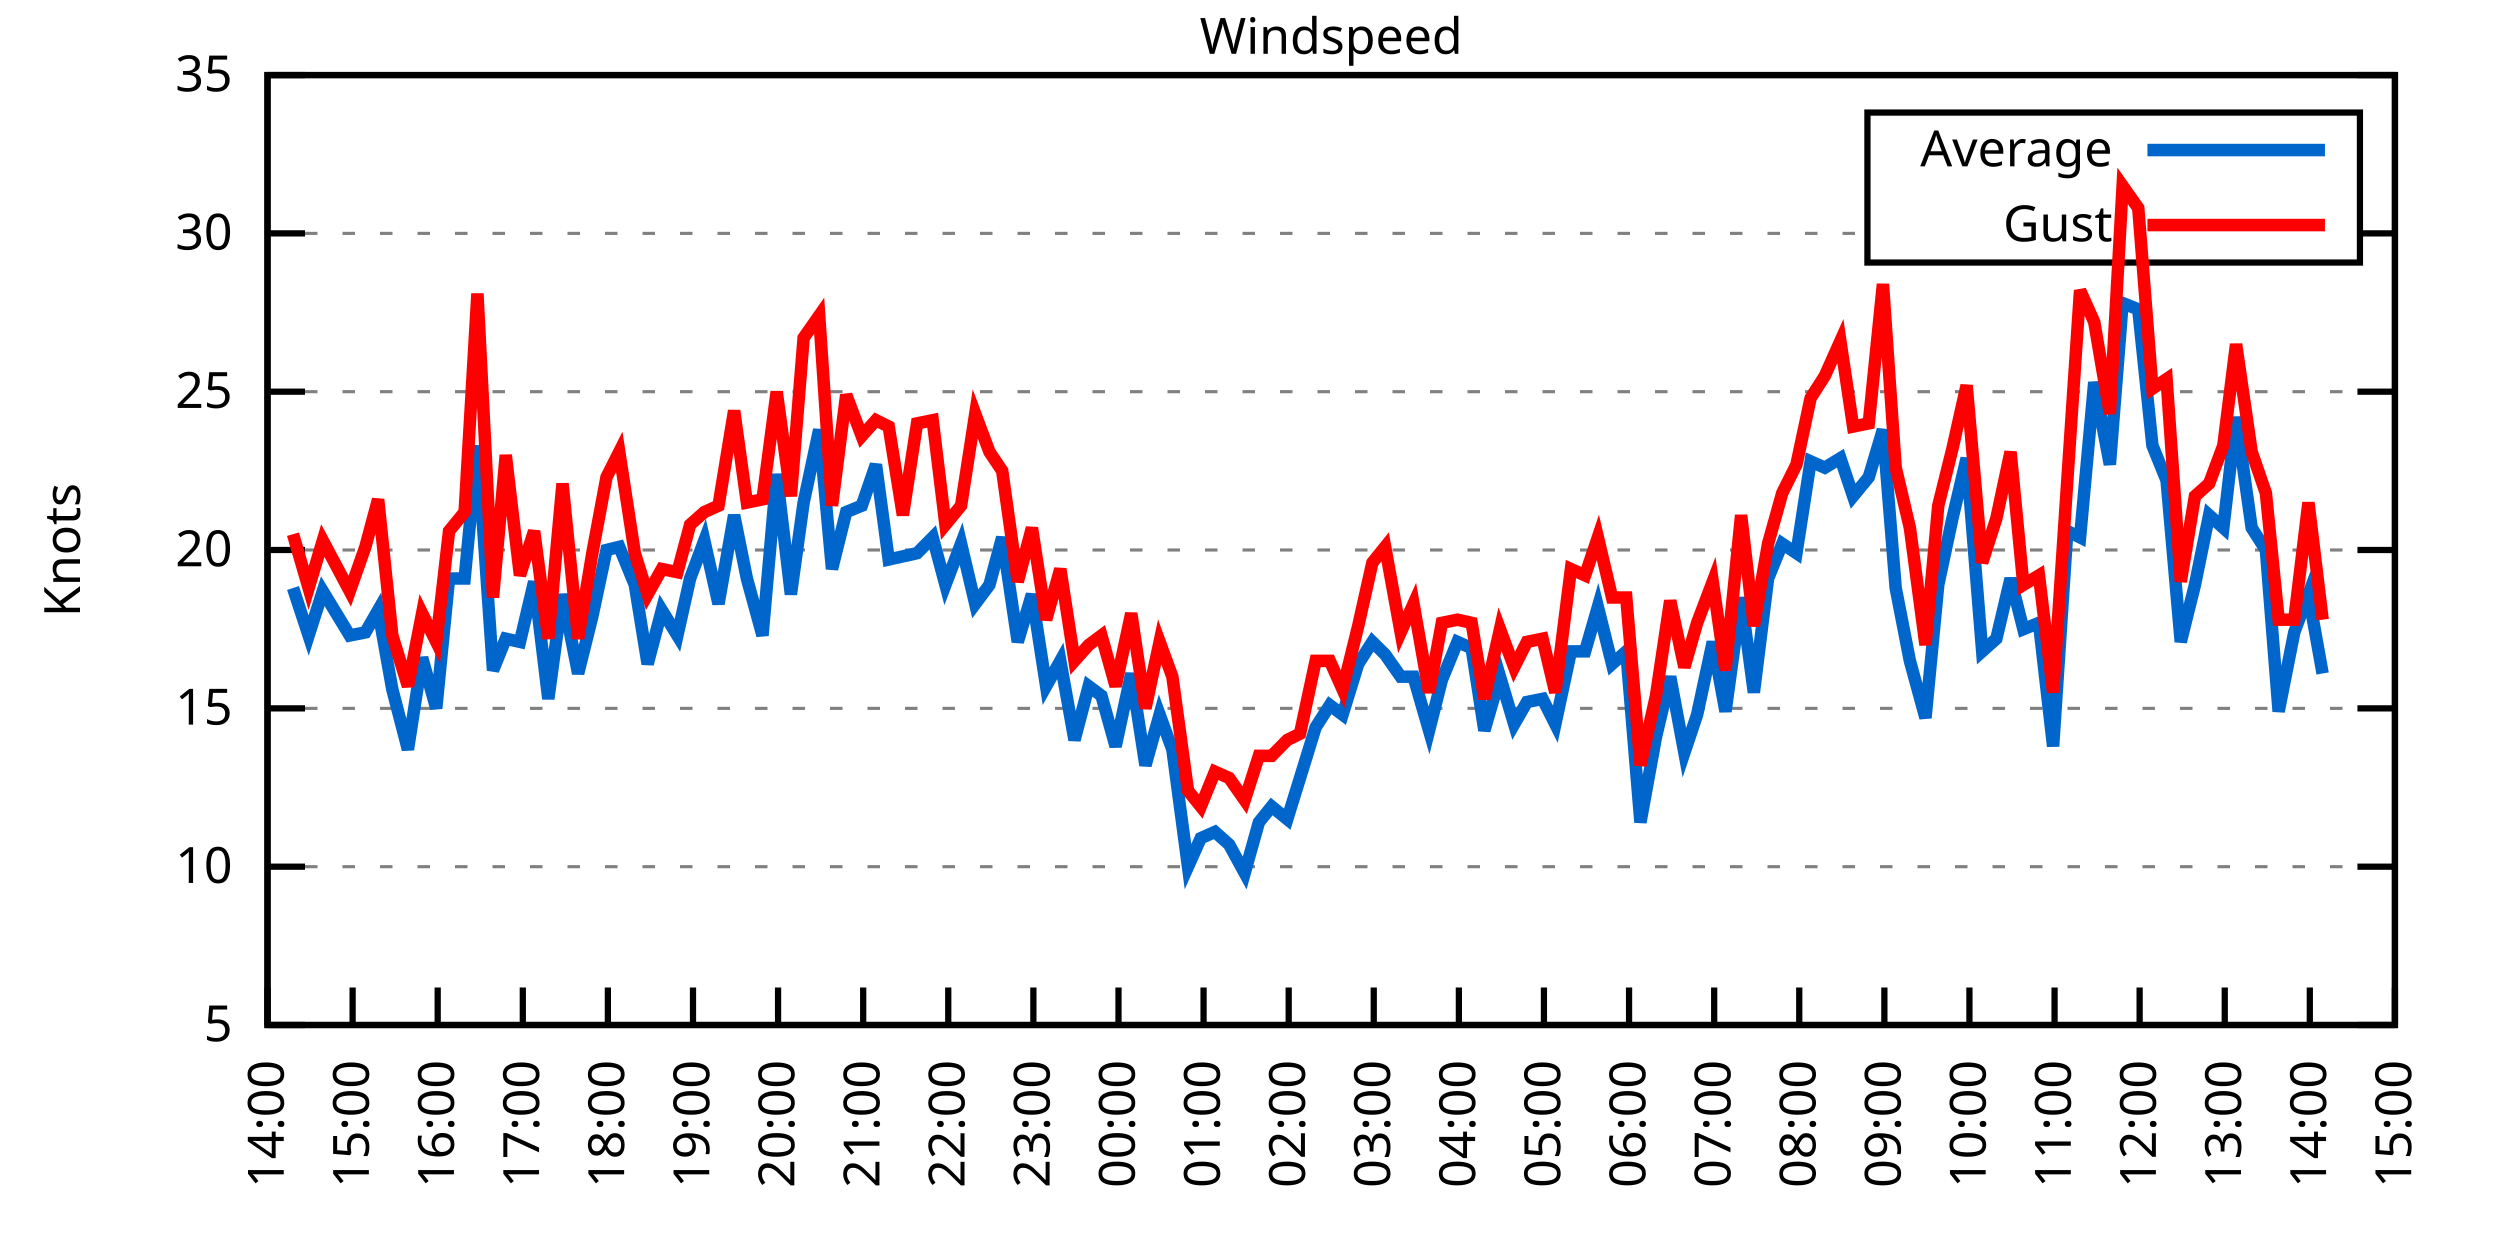
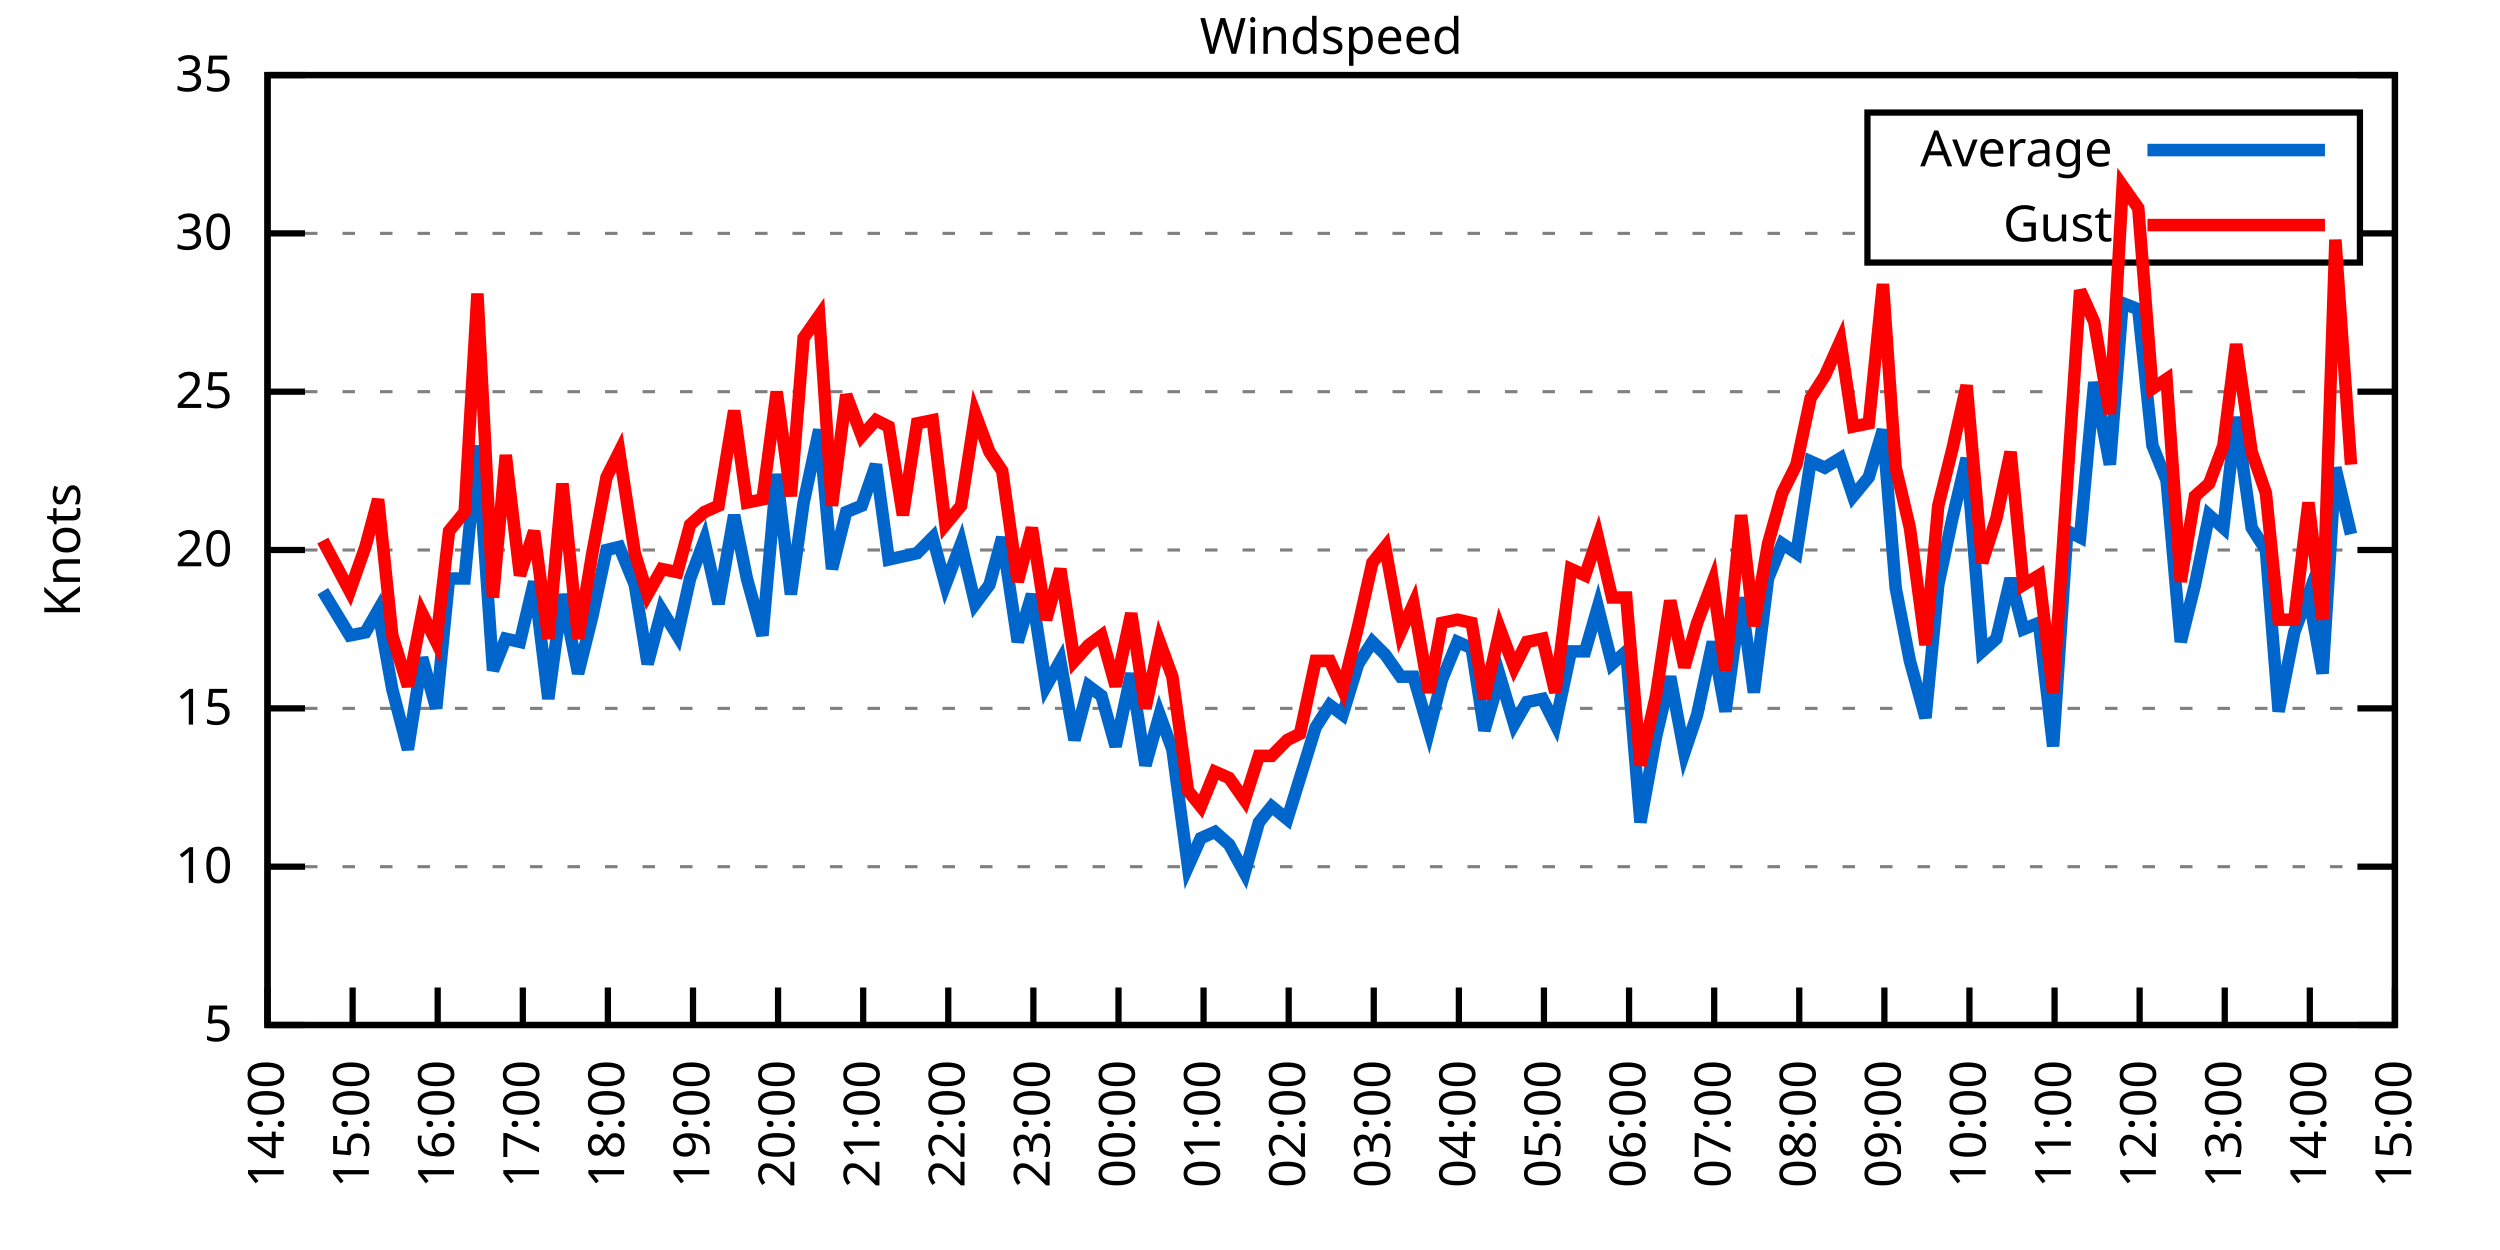
<svg xmlns="http://www.w3.org/2000/svg" xmlns:xlink="http://www.w3.org/1999/xlink" width="400" height="200" viewBox="0 0 400 200">
  <g id="gnuplot_canvas">
    <rect x="0" y="0" width="400" height="200" fill="none" />
    <defs>
      <circle id="gpDot" r="0.5" stroke-width="0.5" stroke="currentColor" />
      <path id="gpPt0" stroke-width="0.333" stroke="currentColor" d="M-1,0 h2 M0,-1 v2" />
      <path id="gpPt1" stroke-width="0.333" stroke="currentColor" d="M-1,-1 L1,1 M1,-1 L-1,1" />
      <path id="gpPt2" stroke-width="0.333" stroke="currentColor" d="M-1,0 L1,0 M0,-1 L0,1 M-1,-1 L1,1 M-1,1 L1,-1" />
      <rect id="gpPt3" stroke-width="0.333" stroke="currentColor" x="-1" y="-1" width="2" height="2" />
      <rect id="gpPt4" stroke-width="0.333" stroke="currentColor" fill="currentColor" x="-1" y="-1" width="2" height="2" />
      <circle id="gpPt5" stroke-width="0.333" stroke="currentColor" cx="0" cy="0" r="1" />
      <use xlink:href="#gpPt5" id="gpPt6" fill="currentColor" stroke="none" />
      <path id="gpPt7" stroke-width="0.333" stroke="currentColor" d="M0,-1.33 L-1.33,0.67 L1.33,0.67 z" />
      <use xlink:href="#gpPt7" id="gpPt8" fill="currentColor" stroke="none" />
      <use xlink:href="#gpPt7" id="gpPt9" stroke="currentColor" transform="rotate(180)" />
      <use xlink:href="#gpPt9" id="gpPt10" fill="currentColor" stroke="none" />
      <use xlink:href="#gpPt3" id="gpPt11" stroke="currentColor" transform="rotate(45)" />
      <use xlink:href="#gpPt11" id="gpPt12" fill="currentColor" stroke="none" />
      <path id="gpPt13" stroke-width="0.333" stroke="currentColor" d="M0,1.330 L1.265,0.411 L0.782,-1.067 L-0.782,-1.076 L-1.265,0.411 z" />
      <use xlink:href="#gpPt13" id="gpPt14" fill="currentColor" stroke="none" />
      <filter id="textbox" filterUnits="objectBoundingBox" x="0" y="0" height="1" width="1">
        <feFlood flood-color="white" flood-opacity="1" result="bgnd" />
        <feComposite in="SourceGraphic" in2="bgnd" operator="atop" />
      </filter>
      <filter id="greybox" filterUnits="objectBoundingBox" x="0" y="0" height="1" width="1">
        <feFlood flood-color="lightgrey" flood-opacity="1" result="grey" />
        <feComposite in="SourceGraphic" in2="grey" operator="atop" />
      </filter>
    </defs>
    <g fill="none" color="white" stroke="currentColor" stroke-width="1.00" stroke-linecap="butt" stroke-linejoin="miter">
</g>
    <g fill="none" color="black" stroke="currentColor" stroke-width="1.00" stroke-linecap="butt" stroke-linejoin="miter">
      <g stroke="none" shape-rendering="crispEdges">
        <polygon fill="rgb(255, 255, 255)" points="42.80,164.00 383.18,164.00 383.18,12.02 42.80,12.02 " />
      </g>
    </g>
    <g fill="none" color="black" stroke="currentColor" stroke-width="1.00" stroke-linecap="butt" stroke-linejoin="miter">
</g>
    <g fill="none" color="black" stroke="black" stroke-width="0.50" stroke-linecap="butt" stroke-linejoin="miter">
</g>
    <g fill="none" color="gray" stroke="currentColor" stroke-width="0.50" stroke-linecap="butt" stroke-linejoin="miter">
      <path stroke="gray" stroke-dasharray="2,4" class="gridline" d="M42.80,164.00 L383.19,164.00  " />
    </g>
    <g fill="none" color="gray" stroke="gray" stroke-width="1.00" stroke-linecap="butt" stroke-linejoin="miter">
</g>
    <g fill="none" color="black" stroke="currentColor" stroke-width="1.00" stroke-linecap="butt" stroke-linejoin="miter">
      <path stroke="black" d="M42.80,164.00 L48.80,164.00 M383.19,164.00 L377.19,164.00  " />
      <g transform="translate(37.20,166.60)" stroke="none" fill="black" font-family="Sans" font-size="8.00" text-anchor="end">
        <text>
          <tspan font-family="Sans"> 5</tspan>
        </text>
      </g>
    </g>
    <g fill="none" color="black" stroke="currentColor" stroke-width="1.00" stroke-linecap="butt" stroke-linejoin="miter">
</g>
    <g fill="none" color="black" stroke="black" stroke-width="0.50" stroke-linecap="butt" stroke-linejoin="miter">
</g>
    <g fill="none" color="gray" stroke="currentColor" stroke-width="0.50" stroke-linecap="butt" stroke-linejoin="miter">
      <path stroke="gray" stroke-dasharray="2,4" class="gridline" d="M42.80,138.67 L383.19,138.67  " />
    </g>
    <g fill="none" color="gray" stroke="gray" stroke-width="1.00" stroke-linecap="butt" stroke-linejoin="miter">
</g>
    <g fill="none" color="black" stroke="currentColor" stroke-width="1.00" stroke-linecap="butt" stroke-linejoin="miter">
      <path stroke="black" d="M42.80,138.67 L48.80,138.67 M383.19,138.67 L377.19,138.67  " />
      <g transform="translate(37.20,141.27)" stroke="none" fill="black" font-family="Sans" font-size="8.00" text-anchor="end">
        <text>
          <tspan font-family="Sans"> 10</tspan>
        </text>
      </g>
    </g>
    <g fill="none" color="black" stroke="currentColor" stroke-width="1.00" stroke-linecap="butt" stroke-linejoin="miter">
</g>
    <g fill="none" color="black" stroke="black" stroke-width="0.50" stroke-linecap="butt" stroke-linejoin="miter">
</g>
    <g fill="none" color="gray" stroke="currentColor" stroke-width="0.50" stroke-linecap="butt" stroke-linejoin="miter">
      <path stroke="gray" stroke-dasharray="2,4" class="gridline" d="M42.80,113.34 L383.19,113.34  " />
    </g>
    <g fill="none" color="gray" stroke="gray" stroke-width="1.00" stroke-linecap="butt" stroke-linejoin="miter">
</g>
    <g fill="none" color="black" stroke="currentColor" stroke-width="1.00" stroke-linecap="butt" stroke-linejoin="miter">
      <path stroke="black" d="M42.80,113.34 L48.80,113.34 M383.19,113.34 L377.19,113.34  " />
      <g transform="translate(37.20,115.94)" stroke="none" fill="black" font-family="Sans" font-size="8.00" text-anchor="end">
        <text>
          <tspan font-family="Sans"> 15</tspan>
        </text>
      </g>
    </g>
    <g fill="none" color="black" stroke="currentColor" stroke-width="1.00" stroke-linecap="butt" stroke-linejoin="miter">
</g>
    <g fill="none" color="black" stroke="black" stroke-width="0.50" stroke-linecap="butt" stroke-linejoin="miter">
</g>
    <g fill="none" color="gray" stroke="currentColor" stroke-width="0.50" stroke-linecap="butt" stroke-linejoin="miter">
      <path stroke="gray" stroke-dasharray="2,4" class="gridline" d="M42.80,88.00 L383.19,88.00  " />
    </g>
    <g fill="none" color="gray" stroke="gray" stroke-width="1.00" stroke-linecap="butt" stroke-linejoin="miter">
</g>
    <g fill="none" color="black" stroke="currentColor" stroke-width="1.00" stroke-linecap="butt" stroke-linejoin="miter">
      <path stroke="black" d="M42.80,88.00 L48.80,88.00 M383.19,88.00 L377.19,88.00  " />
      <g transform="translate(37.20,90.60)" stroke="none" fill="black" font-family="Sans" font-size="8.00" text-anchor="end">
        <text>
          <tspan font-family="Sans"> 20</tspan>
        </text>
      </g>
    </g>
    <g fill="none" color="black" stroke="currentColor" stroke-width="1.00" stroke-linecap="butt" stroke-linejoin="miter">
</g>
    <g fill="none" color="black" stroke="black" stroke-width="0.50" stroke-linecap="butt" stroke-linejoin="miter">
</g>
    <g fill="none" color="gray" stroke="currentColor" stroke-width="0.50" stroke-linecap="butt" stroke-linejoin="miter">
      <path stroke="gray" stroke-dasharray="2,4" class="gridline" d="M42.80,62.67 L383.19,62.67  " />
    </g>
    <g fill="none" color="gray" stroke="gray" stroke-width="1.00" stroke-linecap="butt" stroke-linejoin="miter">
</g>
    <g fill="none" color="black" stroke="currentColor" stroke-width="1.00" stroke-linecap="butt" stroke-linejoin="miter">
      <path stroke="black" d="M42.80,62.67 L48.80,62.67 M383.19,62.67 L377.19,62.67  " />
      <g transform="translate(37.20,65.27)" stroke="none" fill="black" font-family="Sans" font-size="8.00" text-anchor="end">
        <text>
          <tspan font-family="Sans"> 25</tspan>
        </text>
      </g>
    </g>
    <g fill="none" color="black" stroke="currentColor" stroke-width="1.00" stroke-linecap="butt" stroke-linejoin="miter">
</g>
    <g fill="none" color="black" stroke="black" stroke-width="0.50" stroke-linecap="butt" stroke-linejoin="miter">
</g>
    <g fill="none" color="gray" stroke="currentColor" stroke-width="0.50" stroke-linecap="butt" stroke-linejoin="miter">
      <path stroke="gray" stroke-dasharray="2,4" class="gridline" d="M42.80,37.34 L298.79,37.34 M377.59,37.34 L383.19,37.34  " />
    </g>
    <g fill="none" color="gray" stroke="gray" stroke-width="1.00" stroke-linecap="butt" stroke-linejoin="miter">
</g>
    <g fill="none" color="black" stroke="currentColor" stroke-width="1.00" stroke-linecap="butt" stroke-linejoin="miter">
      <path stroke="black" d="M42.80,37.34 L48.80,37.34 M383.19,37.34 L377.19,37.34  " />
      <g transform="translate(37.20,39.94)" stroke="none" fill="black" font-family="Sans" font-size="8.00" text-anchor="end">
        <text>
          <tspan font-family="Sans"> 30</tspan>
        </text>
      </g>
    </g>
    <g fill="none" color="black" stroke="currentColor" stroke-width="1.00" stroke-linecap="butt" stroke-linejoin="miter">
</g>
    <g fill="none" color="black" stroke="black" stroke-width="0.50" stroke-linecap="butt" stroke-linejoin="miter">
</g>
    <g fill="none" color="gray" stroke="currentColor" stroke-width="0.50" stroke-linecap="butt" stroke-linejoin="miter">
      <path stroke="gray" stroke-dasharray="2,4" class="gridline" d="M42.80,12.01 L383.19,12.01  " />
    </g>
    <g fill="none" color="gray" stroke="gray" stroke-width="1.00" stroke-linecap="butt" stroke-linejoin="miter">
</g>
    <g fill="none" color="black" stroke="currentColor" stroke-width="1.00" stroke-linecap="butt" stroke-linejoin="miter">
      <path stroke="black" d="M42.80,12.01 L48.80,12.01 M383.19,12.01 L377.19,12.01  " />
      <g transform="translate(37.20,14.61)" stroke="none" fill="black" font-family="Sans" font-size="8.00" text-anchor="end">
        <text>
          <tspan font-family="Sans"> 35</tspan>
        </text>
      </g>
    </g>
    <g fill="none" color="black" stroke="currentColor" stroke-width="1.00" stroke-linecap="butt" stroke-linejoin="miter">
      <path stroke="black" d="M42.80,164.00 L42.80,158.00  " />
      <g transform="translate(45.40,169.60) rotate(270.00)" stroke="none" fill="black" font-family="Sans" font-size="8.00" text-anchor="end">
        <text>
          <tspan font-family="Sans">14:00</tspan>
        </text>
      </g>
    </g>
    <g fill="none" color="black" stroke="currentColor" stroke-width="1.00" stroke-linecap="butt" stroke-linejoin="miter">
      <path stroke="black" d="M56.42,164.00 L56.42,158.00  " />
      <g transform="translate(59.02,169.60) rotate(270.00)" stroke="none" fill="black" font-family="Sans" font-size="8.00" text-anchor="end">
        <text>
          <tspan font-family="Sans">15:00</tspan>
        </text>
      </g>
    </g>
    <g fill="none" color="black" stroke="currentColor" stroke-width="1.00" stroke-linecap="butt" stroke-linejoin="miter">
      <path stroke="black" d="M70.03,164.00 L70.03,158.00  " />
      <g transform="translate(72.63,169.60) rotate(270.00)" stroke="none" fill="black" font-family="Sans" font-size="8.00" text-anchor="end">
        <text>
          <tspan font-family="Sans">16:00</tspan>
        </text>
      </g>
    </g>
    <g fill="none" color="black" stroke="currentColor" stroke-width="1.00" stroke-linecap="butt" stroke-linejoin="miter">
      <path stroke="black" d="M83.65,164.00 L83.65,158.00  " />
      <g transform="translate(86.25,169.60) rotate(270.00)" stroke="none" fill="black" font-family="Sans" font-size="8.00" text-anchor="end">
        <text>
          <tspan font-family="Sans">17:00</tspan>
        </text>
      </g>
    </g>
    <g fill="none" color="black" stroke="currentColor" stroke-width="1.00" stroke-linecap="butt" stroke-linejoin="miter">
      <path stroke="black" d="M97.26,164.00 L97.26,158.00  " />
      <g transform="translate(99.86,169.60) rotate(270.00)" stroke="none" fill="black" font-family="Sans" font-size="8.00" text-anchor="end">
        <text>
          <tspan font-family="Sans">18:00</tspan>
        </text>
      </g>
    </g>
    <g fill="none" color="black" stroke="currentColor" stroke-width="1.00" stroke-linecap="butt" stroke-linejoin="miter">
      <path stroke="black" d="M110.88,164.00 L110.88,158.00  " />
      <g transform="translate(113.48,169.60) rotate(270.00)" stroke="none" fill="black" font-family="Sans" font-size="8.00" text-anchor="end">
        <text>
          <tspan font-family="Sans">19:00</tspan>
        </text>
      </g>
    </g>
    <g fill="none" color="black" stroke="currentColor" stroke-width="1.00" stroke-linecap="butt" stroke-linejoin="miter">
      <path stroke="black" d="M124.49,164.00 L124.49,158.00  " />
      <g transform="translate(127.09,169.60) rotate(270.00)" stroke="none" fill="black" font-family="Sans" font-size="8.00" text-anchor="end">
        <text>
          <tspan font-family="Sans">20:00</tspan>
        </text>
      </g>
    </g>
    <g fill="none" color="black" stroke="currentColor" stroke-width="1.00" stroke-linecap="butt" stroke-linejoin="miter">
      <path stroke="black" d="M138.11,164.00 L138.11,158.00  " />
      <g transform="translate(140.71,169.60) rotate(270.00)" stroke="none" fill="black" font-family="Sans" font-size="8.00" text-anchor="end">
        <text>
          <tspan font-family="Sans">21:00</tspan>
        </text>
      </g>
    </g>
    <g fill="none" color="black" stroke="currentColor" stroke-width="1.00" stroke-linecap="butt" stroke-linejoin="miter">
      <path stroke="black" d="M151.72,164.00 L151.72,158.00  " />
      <g transform="translate(154.32,169.60) rotate(270.00)" stroke="none" fill="black" font-family="Sans" font-size="8.00" text-anchor="end">
        <text>
          <tspan font-family="Sans">22:00</tspan>
        </text>
      </g>
    </g>
    <g fill="none" color="black" stroke="currentColor" stroke-width="1.00" stroke-linecap="butt" stroke-linejoin="miter">
      <path stroke="black" d="M165.34,164.00 L165.34,158.00  " />
      <g transform="translate(167.94,169.60) rotate(270.00)" stroke="none" fill="black" font-family="Sans" font-size="8.00" text-anchor="end">
        <text>
          <tspan font-family="Sans">23:00</tspan>
        </text>
      </g>
    </g>
    <g fill="none" color="black" stroke="currentColor" stroke-width="1.00" stroke-linecap="butt" stroke-linejoin="miter">
      <path stroke="black" d="M178.96,164.00 L178.96,158.00  " />
      <g transform="translate(181.56,169.60) rotate(270.00)" stroke="none" fill="black" font-family="Sans" font-size="8.00" text-anchor="end">
        <text>
          <tspan font-family="Sans">00:00</tspan>
        </text>
      </g>
    </g>
    <g fill="none" color="black" stroke="currentColor" stroke-width="1.00" stroke-linecap="butt" stroke-linejoin="miter">
      <path stroke="black" d="M192.57,164.00 L192.57,158.00  " />
      <g transform="translate(195.17,169.60) rotate(270.00)" stroke="none" fill="black" font-family="Sans" font-size="8.00" text-anchor="end">
        <text>
          <tspan font-family="Sans">01:00</tspan>
        </text>
      </g>
    </g>
    <g fill="none" color="black" stroke="currentColor" stroke-width="1.00" stroke-linecap="butt" stroke-linejoin="miter">
      <path stroke="black" d="M206.19,164.00 L206.19,158.00  " />
      <g transform="translate(208.79,169.60) rotate(270.00)" stroke="none" fill="black" font-family="Sans" font-size="8.00" text-anchor="end">
        <text>
          <tspan font-family="Sans">02:00</tspan>
        </text>
      </g>
    </g>
    <g fill="none" color="black" stroke="currentColor" stroke-width="1.00" stroke-linecap="butt" stroke-linejoin="miter">
      <path stroke="black" d="M219.80,164.00 L219.80,158.00  " />
      <g transform="translate(222.40,169.60) rotate(270.00)" stroke="none" fill="black" font-family="Sans" font-size="8.00" text-anchor="end">
        <text>
          <tspan font-family="Sans">03:00</tspan>
        </text>
      </g>
    </g>
    <g fill="none" color="black" stroke="currentColor" stroke-width="1.00" stroke-linecap="butt" stroke-linejoin="miter">
      <path stroke="black" d="M233.42,164.00 L233.42,158.00  " />
      <g transform="translate(236.02,169.60) rotate(270.00)" stroke="none" fill="black" font-family="Sans" font-size="8.00" text-anchor="end">
        <text>
          <tspan font-family="Sans">04:00</tspan>
        </text>
      </g>
    </g>
    <g fill="none" color="black" stroke="currentColor" stroke-width="1.00" stroke-linecap="butt" stroke-linejoin="miter">
      <path stroke="black" d="M247.03,164.00 L247.03,158.00  " />
      <g transform="translate(249.63,169.60) rotate(270.00)" stroke="none" fill="black" font-family="Sans" font-size="8.00" text-anchor="end">
        <text>
          <tspan font-family="Sans">05:00</tspan>
        </text>
      </g>
    </g>
    <g fill="none" color="black" stroke="currentColor" stroke-width="1.00" stroke-linecap="butt" stroke-linejoin="miter">
      <path stroke="black" d="M260.65,164.00 L260.65,158.00  " />
      <g transform="translate(263.25,169.60) rotate(270.00)" stroke="none" fill="black" font-family="Sans" font-size="8.00" text-anchor="end">
        <text>
          <tspan font-family="Sans">06:00</tspan>
        </text>
      </g>
    </g>
    <g fill="none" color="black" stroke="currentColor" stroke-width="1.00" stroke-linecap="butt" stroke-linejoin="miter">
      <path stroke="black" d="M274.27,164.00 L274.27,158.00  " />
      <g transform="translate(276.87,169.60) rotate(270.00)" stroke="none" fill="black" font-family="Sans" font-size="8.00" text-anchor="end">
        <text>
          <tspan font-family="Sans">07:00</tspan>
        </text>
      </g>
    </g>
    <g fill="none" color="black" stroke="currentColor" stroke-width="1.00" stroke-linecap="butt" stroke-linejoin="miter">
      <path stroke="black" d="M287.88,164.00 L287.88,158.00  " />
      <g transform="translate(290.48,169.60) rotate(270.00)" stroke="none" fill="black" font-family="Sans" font-size="8.00" text-anchor="end">
        <text>
          <tspan font-family="Sans">08:00</tspan>
        </text>
      </g>
    </g>
    <g fill="none" color="black" stroke="currentColor" stroke-width="1.00" stroke-linecap="butt" stroke-linejoin="miter">
      <path stroke="black" d="M301.50,164.00 L301.50,158.00  " />
      <g transform="translate(304.10,169.60) rotate(270.00)" stroke="none" fill="black" font-family="Sans" font-size="8.00" text-anchor="end">
        <text>
          <tspan font-family="Sans">09:00</tspan>
        </text>
      </g>
    </g>
    <g fill="none" color="black" stroke="currentColor" stroke-width="1.00" stroke-linecap="butt" stroke-linejoin="miter">
      <path stroke="black" d="M315.11,164.00 L315.11,158.00  " />
      <g transform="translate(317.71,169.60) rotate(270.00)" stroke="none" fill="black" font-family="Sans" font-size="8.00" text-anchor="end">
        <text>
          <tspan font-family="Sans">10:00</tspan>
        </text>
      </g>
    </g>
    <g fill="none" color="black" stroke="currentColor" stroke-width="1.00" stroke-linecap="butt" stroke-linejoin="miter">
      <path stroke="black" d="M328.73,164.00 L328.73,158.00  " />
      <g transform="translate(331.33,169.60) rotate(270.00)" stroke="none" fill="black" font-family="Sans" font-size="8.00" text-anchor="end">
        <text>
          <tspan font-family="Sans">11:00</tspan>
        </text>
      </g>
    </g>
    <g fill="none" color="black" stroke="currentColor" stroke-width="1.00" stroke-linecap="butt" stroke-linejoin="miter">
      <path stroke="black" d="M342.34,164.00 L342.34,158.00  " />
      <g transform="translate(344.94,169.60) rotate(270.00)" stroke="none" fill="black" font-family="Sans" font-size="8.00" text-anchor="end">
        <text>
          <tspan font-family="Sans">12:00</tspan>
        </text>
      </g>
    </g>
    <g fill="none" color="black" stroke="currentColor" stroke-width="1.00" stroke-linecap="butt" stroke-linejoin="miter">
      <path stroke="black" d="M355.96,164.00 L355.96,158.00  " />
      <g transform="translate(358.56,169.60) rotate(270.00)" stroke="none" fill="black" font-family="Sans" font-size="8.00" text-anchor="end">
        <text>
          <tspan font-family="Sans">13:00</tspan>
        </text>
      </g>
    </g>
    <g fill="none" color="black" stroke="currentColor" stroke-width="1.00" stroke-linecap="butt" stroke-linejoin="miter">
      <path stroke="black" d="M369.57,164.00 L369.57,158.00  " />
      <g transform="translate(372.17,169.60) rotate(270.00)" stroke="none" fill="black" font-family="Sans" font-size="8.00" text-anchor="end">
        <text>
          <tspan font-family="Sans">14:00</tspan>
        </text>
      </g>
    </g>
    <g fill="none" color="black" stroke="currentColor" stroke-width="1.00" stroke-linecap="butt" stroke-linejoin="miter">
      <path stroke="black" d="M383.19,164.00 L383.19,158.00  " />
      <g transform="translate(385.79,169.60) rotate(270.00)" stroke="none" fill="black" font-family="Sans" font-size="8.00" text-anchor="end">
        <text>
          <tspan font-family="Sans">15:00</tspan>
        </text>
      </g>
    </g>
    <g fill="none" color="black" stroke="currentColor" stroke-width="1.00" stroke-linecap="butt" stroke-linejoin="miter">
</g>
    <g fill="none" color="black" stroke="currentColor" stroke-width="1.00" stroke-linecap="butt" stroke-linejoin="miter">
      <path stroke="black" d="M42.80,12.01 L42.80,164.00 L383.19,164.00 L383.19,12.01 L42.80,12.01 Z  " />
    </g>
    <g fill="none" color="black" stroke="currentColor" stroke-width="1.00" stroke-linecap="butt" stroke-linejoin="miter">
</g>
    <g fill="none" color="black" stroke="currentColor" stroke-width="1.00" stroke-linecap="butt" stroke-linejoin="miter">
      <path stroke="black" d="M298.79,42.01 L298.79,18.01 L377.59,18.01 L377.59,42.01 L298.79,42.01 Z  " />
    </g>
    <g id="Windspeed_plot_1">
      <g fill="none" color="white" stroke="black" stroke-width="2.00" stroke-linecap="butt" stroke-linejoin="miter">
</g>
      <g fill="none" color="black" stroke="currentColor" stroke-width="2.00" stroke-linecap="butt" stroke-linejoin="miter">
        <g transform="translate(337.99,26.61)" stroke="none" fill="black" font-family="Sans" font-size="8.00" text-anchor="end">
          <text>
            <tspan font-family="Sans">Average</tspan>
          </text>
        </g>
      </g>
      <g fill="none" color="black" stroke="currentColor" stroke-width="2.00" stroke-linecap="butt" stroke-linejoin="miter">
-         <path stroke="rgb(  0, 102, 204)" d="M343.59,24.01 L371.99,24.01 M46.88,94.08 L49.38,101.68 L51.65,94.59 L55.96,101.68 L58.46,101.18 L60.50,97.63   L62.77,110.30 L65.27,119.92 L67.54,105.23 L69.80,113.34 L71.85,92.56 L74.34,92.56 L76.39,71.29 L78.88,107.26   L80.92,102.19 L83.19,102.70 L85.46,93.07 L87.73,111.82 L90.00,95.10 L92.50,107.76 L94.77,98.64 L97.04,88.00   L99.08,87.50 L101.57,93.58 L103.62,106.24 L105.89,97.63 L108.38,101.68 L110.42,92.56 L112.69,86.49 L114.96,96.62   L117.46,82.43 L119.50,92.56 L122.00,101.68 L124.27,75.85 L126.54,95.10 L128.58,80.41 L131.07,68.75 L133.12,91.04   L135.39,81.93 L137.88,80.91 L140.15,74.33 L142.19,89.52 L144.46,89.02 L146.73,88.51 L149.23,85.98 L151.27,93.58   L153.77,86.99 L156.04,96.62 L158.31,93.58 L160.35,85.98 L162.84,102.70 L165.11,95.10 L167.38,109.79 L169.65,105.74   L171.92,118.40 L174.19,109.79 L176.23,111.31 L178.50,119.42 L181.00,107.76 L183.27,122.46 L185.54,114.35 L187.58,119.92   L190.08,138.67 L192.12,134.11 L194.39,133.10 L196.66,135.12 L199.15,139.68 L201.42,131.58 L203.46,129.04 L205.96,131.07   L208.00,124.48 L210.50,116.38 L212.77,112.83 L214.81,114.35 L217.31,106.24 L219.58,102.70 L221.62,104.72 L224.11,108.27   L226.16,108.27 L228.65,116.88 L230.70,108.78 L233.19,102.70 L235.46,103.71 L237.50,116.88 L240.00,108.27 L242.27,115.87   L244.31,112.32 L246.81,111.82 L248.85,115.87 L251.35,104.22 L253.61,104.22 L255.66,97.12 L257.93,106.24 L260.20,104.22   L262.47,131.58 L264.96,117.90 L267.23,108.27 L269.50,120.43 L271.54,114.35 L274.04,102.70 L276.08,113.84 L278.58,95.60   L280.62,110.80 L282.89,92.56 L285.16,86.99 L287.43,88.51 L289.70,73.82 L291.97,74.83 L294.46,73.31 L296.50,79.39   L299.00,76.35 L301.27,68.75 L303.31,94.08 L305.58,105.74 L308.08,114.86 L310.12,93.58 L312.39,82.94 L314.66,73.31   L317.15,104.22 L319.42,102.19 L321.69,92.56 L323.74,100.67 L326.23,99.66 L328.50,119.42 L330.77,84.97 L332.81,85.98   L335.08,61.15 L337.58,74.33 L339.62,48.49 L342.12,49.50 L344.39,71.29 L346.65,76.86 L348.92,102.70 L351.19,93.58   L353.46,82.43 L355.73,84.46 L357.77,66.73 L360.27,84.46 L362.54,88.00 L364.58,113.84 L367.08,101.18 L369.35,95.10   L371.62,107.76  " />
+         <path stroke="rgb(  0, 102, 204)" d="M343.59,24.01 L371.99,24.01 M51.65,94.59 L55.96,101.68 L58.46,101.18 L60.50,97.63 L62.77,110.30 L65.27,119.92   L67.54,105.23 L69.80,113.34 L71.85,92.56 L74.34,92.56 L76.39,71.29 L78.88,107.26 L80.92,102.19 L83.19,102.70   L85.46,93.07 L87.73,111.82 L90.00,95.10 L92.50,107.76 L94.77,98.64 L97.04,88.00 L99.08,87.50 L101.57,93.58   L103.62,106.24 L105.89,97.63 L108.38,101.68 L110.42,92.56 L112.69,86.49 L114.96,96.62 L117.46,82.43 L119.50,92.56   L122.00,101.68 L124.27,75.85 L126.54,95.10 L128.58,80.41 L131.07,68.75 L133.12,91.04 L135.39,81.93 L137.88,80.91   L140.15,74.33 L142.19,89.52 L144.46,89.02 L146.73,88.51 L149.23,85.98 L151.27,93.58 L153.77,86.99 L156.04,96.62   L158.31,93.58 L160.35,85.98 L162.84,102.70 L165.11,95.10 L167.38,109.79 L169.65,105.74 L171.92,118.40 L174.19,109.79   L176.23,111.31 L178.50,119.42 L181.00,107.76 L183.27,122.46 L185.54,114.35 L187.58,119.92 L190.08,138.67 L192.12,134.11   L194.39,133.10 L196.66,135.12 L199.15,139.68 L201.42,131.58 L203.46,129.04 L205.96,131.07 L208.00,124.48 L210.50,116.38   L212.77,112.83 L214.81,114.35 L217.31,106.24 L219.58,102.70 L221.62,104.72 L224.11,108.27 L226.16,108.27 L228.65,116.88   L230.70,108.78 L233.19,102.70 L235.46,103.71 L237.50,116.88 L240.00,108.27 L242.27,115.87 L244.31,112.32 L246.81,111.82   L248.85,115.87 L251.35,104.22 L253.61,104.22 L255.66,97.12 L257.93,106.24 L260.20,104.22 L262.47,131.58 L264.96,117.90   L267.23,108.27 L269.50,120.43 L271.54,114.35 L274.04,102.70 L276.08,113.84 L278.58,95.60 L280.62,110.80 L282.89,92.56   L285.16,86.99 L287.43,88.51 L289.70,73.82 L291.97,74.83 L294.46,73.31 L296.50,79.39 L299.00,76.35 L301.27,68.75   L303.31,94.08 L305.58,105.74 L308.08,114.86 L310.12,93.58 L312.39,82.94 L314.66,73.31 L317.15,104.22 L319.42,102.19   L321.69,92.56 L323.74,100.67 L326.23,99.66 L328.50,119.42 L330.77,84.97 L332.81,85.98 L335.08,61.15 L337.58,74.33   L339.62,48.49 L342.12,49.50 L344.39,71.29 L346.65,76.86 L348.92,102.70 L351.19,93.58 L353.46,82.43 L355.73,84.46   L357.77,66.73 L360.27,84.46 L362.54,88.00 L364.58,113.84 L367.08,101.18 L369.35,95.10 L371.62,107.76 L373.66,74.83   L376.16,85.47  " />
      </g>
    </g>
    <g id="Windspeed_plot_2">
      <g fill="none" color="black" stroke="currentColor" stroke-width="2.00" stroke-linecap="butt" stroke-linejoin="miter">
        <g transform="translate(337.99,38.61)" stroke="none" fill="black" font-family="Sans" font-size="8.00" text-anchor="end">
          <text>
            <tspan font-family="Sans">Gust</tspan>
          </text>
        </g>
      </g>
      <g fill="none" color="black" stroke="currentColor" stroke-width="2.00" stroke-linecap="butt" stroke-linejoin="miter">
-         <path stroke="rgb(255,   0,   0)" d="M343.59,36.01 L371.99,36.01 M46.88,85.47 L49.38,94.08 L51.65,86.49 L55.96,94.59 L58.46,87.50 L60.50,79.90   L62.77,101.68 L65.27,109.79 L67.54,98.14 L69.80,102.70 L71.85,84.97 L74.34,81.93 L76.39,46.97 L78.88,95.60   L80.92,72.81 L83.19,92.06 L85.46,84.97 L87.73,102.19 L90.00,77.37 L92.50,102.19 L94.77,88.51 L97.04,76.35   L99.08,72.30 L101.57,88.51 L103.62,95.10 L105.89,91.04 L108.38,91.55 L110.42,83.95 L112.69,81.93 L114.96,80.91   L117.46,65.71 L119.50,80.41 L122.00,79.90 L124.27,62.67 L126.54,79.39 L128.58,54.06 L131.07,50.51 L133.12,80.91   L135.39,63.18 L137.88,69.77 L140.15,67.23 L142.19,68.25 L144.46,82.43 L146.73,67.74 L149.23,67.23 L151.27,83.95   L153.77,80.91 L156.04,66.22 L158.31,72.30 L160.35,75.34 L162.84,93.07 L165.11,84.46 L167.38,99.15 L169.65,91.04   L171.92,105.74 L174.19,103.20 L176.23,101.68 L178.50,109.79 L181.00,98.14 L183.27,113.34 L185.54,102.70 L187.58,108.27   L190.08,126.51 L192.12,129.04 L194.39,123.47 L196.66,124.48 L199.15,128.03 L201.42,120.94 L203.46,120.94 L205.96,118.40   L208.00,117.39 L210.50,105.74 L212.77,105.74 L214.81,110.30 L217.31,100.16 L219.58,90.03 L221.62,87.50 L224.11,101.18   L226.16,96.62 L228.65,110.80 L230.70,99.66 L233.19,99.15 L235.46,99.66 L237.50,111.82 L240.00,100.67 L242.27,106.75   L244.31,102.70 L246.81,102.19 L248.85,110.80 L251.35,91.04 L253.61,92.06 L255.66,85.98 L257.93,95.60 L260.20,95.60   L262.47,122.46 L264.96,111.31 L267.23,96.11 L269.50,106.75 L271.54,99.66 L274.04,93.07 L276.08,107.26 L278.58,82.43   L280.62,100.16 L282.89,86.99 L285.16,78.89 L287.43,74.33 L289.70,63.69 L291.97,60.14 L294.46,54.57 L296.50,68.25   L299.00,67.74 L301.27,45.45 L303.31,74.83 L305.58,84.46 L308.08,103.20 L310.12,80.91 L312.39,71.79 L314.66,61.66   L317.15,90.03 L319.42,82.94 L321.69,72.30 L323.74,93.58 L326.23,92.06 L328.50,110.80 L330.77,76.86 L332.81,46.46   L335.08,51.53 L337.58,66.22 L339.62,29.74 L342.12,33.29 L344.39,62.17 L346.65,60.65 L348.92,93.07 L351.19,79.39   L353.46,77.37 L355.73,71.29 L357.77,55.07 L360.27,72.30 L362.54,78.89 L364.58,99.15 L367.08,99.15 L369.35,80.41   L371.62,99.15  " />
+         <path stroke="rgb(255,   0,   0)" d="M343.59,36.01 L371.99,36.01 M51.65,86.49 L55.96,94.59 L58.46,87.50 L60.50,79.90 L62.77,101.68 L65.27,109.79   L67.54,98.14 L69.80,102.70 L71.85,84.97 L74.34,81.93 L76.39,46.97 L78.88,95.60 L80.92,72.81 L83.19,92.06   L85.46,84.97 L87.73,102.19 L90.00,77.37 L92.50,102.19 L94.77,88.51 L97.04,76.35 L99.08,72.30 L101.57,88.51   L103.62,95.10 L105.89,91.04 L108.38,91.55 L110.42,83.95 L112.69,81.93 L114.96,80.91 L117.46,65.71 L119.50,80.41   L122.00,79.90 L124.27,62.67 L126.54,79.39 L128.58,54.06 L131.07,50.51 L133.12,80.91 L135.39,63.18 L137.88,69.77   L140.15,67.23 L142.19,68.25 L144.46,82.43 L146.73,67.74 L149.23,67.23 L151.27,83.95 L153.77,80.91 L156.04,66.22   L158.31,72.30 L160.35,75.34 L162.84,93.07 L165.11,84.46 L167.38,99.15 L169.65,91.04 L171.92,105.74 L174.19,103.20   L176.23,101.68 L178.50,109.79 L181.00,98.14 L183.27,113.34 L185.54,102.70 L187.58,108.27 L190.08,126.51 L192.12,129.04   L194.39,123.47 L196.66,124.48 L199.15,128.03 L201.42,120.94 L203.46,120.94 L205.96,118.40 L208.00,117.39 L210.50,105.74   L212.77,105.74 L214.81,110.30 L217.31,100.16 L219.58,90.03 L221.62,87.50 L224.11,101.18 L226.16,96.62 L228.65,110.80   L230.70,99.66 L233.19,99.15 L235.46,99.66 L237.50,111.82 L240.00,100.67 L242.27,106.75 L244.31,102.70 L246.81,102.19   L248.85,110.80 L251.35,91.04 L253.61,92.06 L255.66,85.98 L257.93,95.60 L260.20,95.60 L262.47,122.46 L264.96,111.31   L267.23,96.11 L269.50,106.75 L271.54,99.66 L274.04,93.07 L276.08,107.26 L278.58,82.43 L280.62,100.16 L282.89,86.99   L285.16,78.89 L287.43,74.33 L289.70,63.69 L291.97,60.14 L294.46,54.57 L296.50,68.25 L299.00,67.74 L301.27,45.45   L303.31,74.83 L305.58,84.46 L308.08,103.20 L310.12,80.91 L312.39,71.79 L314.66,61.66 L317.15,90.03 L319.42,82.94   L321.69,72.30 L323.74,93.58 L326.23,92.06 L328.50,110.80 L330.77,76.86 L332.81,46.46 L335.08,51.53 L337.58,66.22   L339.62,29.74 L342.12,33.29 L344.39,62.17 L346.65,60.65 L348.92,93.07 L351.19,79.39 L353.46,77.37 L355.73,71.29   L357.77,55.07 L360.27,72.30 L362.54,78.89 L364.58,99.15 L367.08,99.15 L369.35,80.41 L371.62,99.15 L373.66,38.35   L376.16,74.33  " />
      </g>
    </g>
    <g fill="none" color="black" stroke="currentColor" stroke-width="2.00" stroke-linecap="butt" stroke-linejoin="miter">
</g>
    <g fill="none" color="black" stroke="black" stroke-width="1.00" stroke-linecap="butt" stroke-linejoin="miter">
</g>
    <g fill="none" color="black" stroke="currentColor" stroke-width="1.00" stroke-linecap="butt" stroke-linejoin="miter">
      <path stroke="black" d="M42.80,12.01 L42.80,164.00 L383.19,164.00 L383.19,12.01 L42.80,12.01 Z  " />
      <g transform="translate(12.80,88.01) rotate(270.00)" stroke="none" fill="black" font-family="Sans" font-size="8.00" text-anchor="middle">
        <text>
          <tspan font-family="Sans">Knots</tspan>
        </text>
      </g>
    </g>
    <g fill="none" color="black" stroke="currentColor" stroke-width="1.00" stroke-linecap="butt" stroke-linejoin="miter">
</g>
    <g fill="none" color="black" stroke="currentColor" stroke-width="1.00" stroke-linecap="butt" stroke-linejoin="miter">
      <g transform="translate(212.99,8.61)" stroke="none" fill="black" font-family="Sans" font-size="8.00" text-anchor="middle">
        <text>
          <tspan font-family="Sans">Windspeed</tspan>
        </text>
      </g>
    </g>
    <g fill="none" color="black" stroke="currentColor" stroke-width="1.00" stroke-linecap="butt" stroke-linejoin="miter">
</g>
  </g>
</svg>
